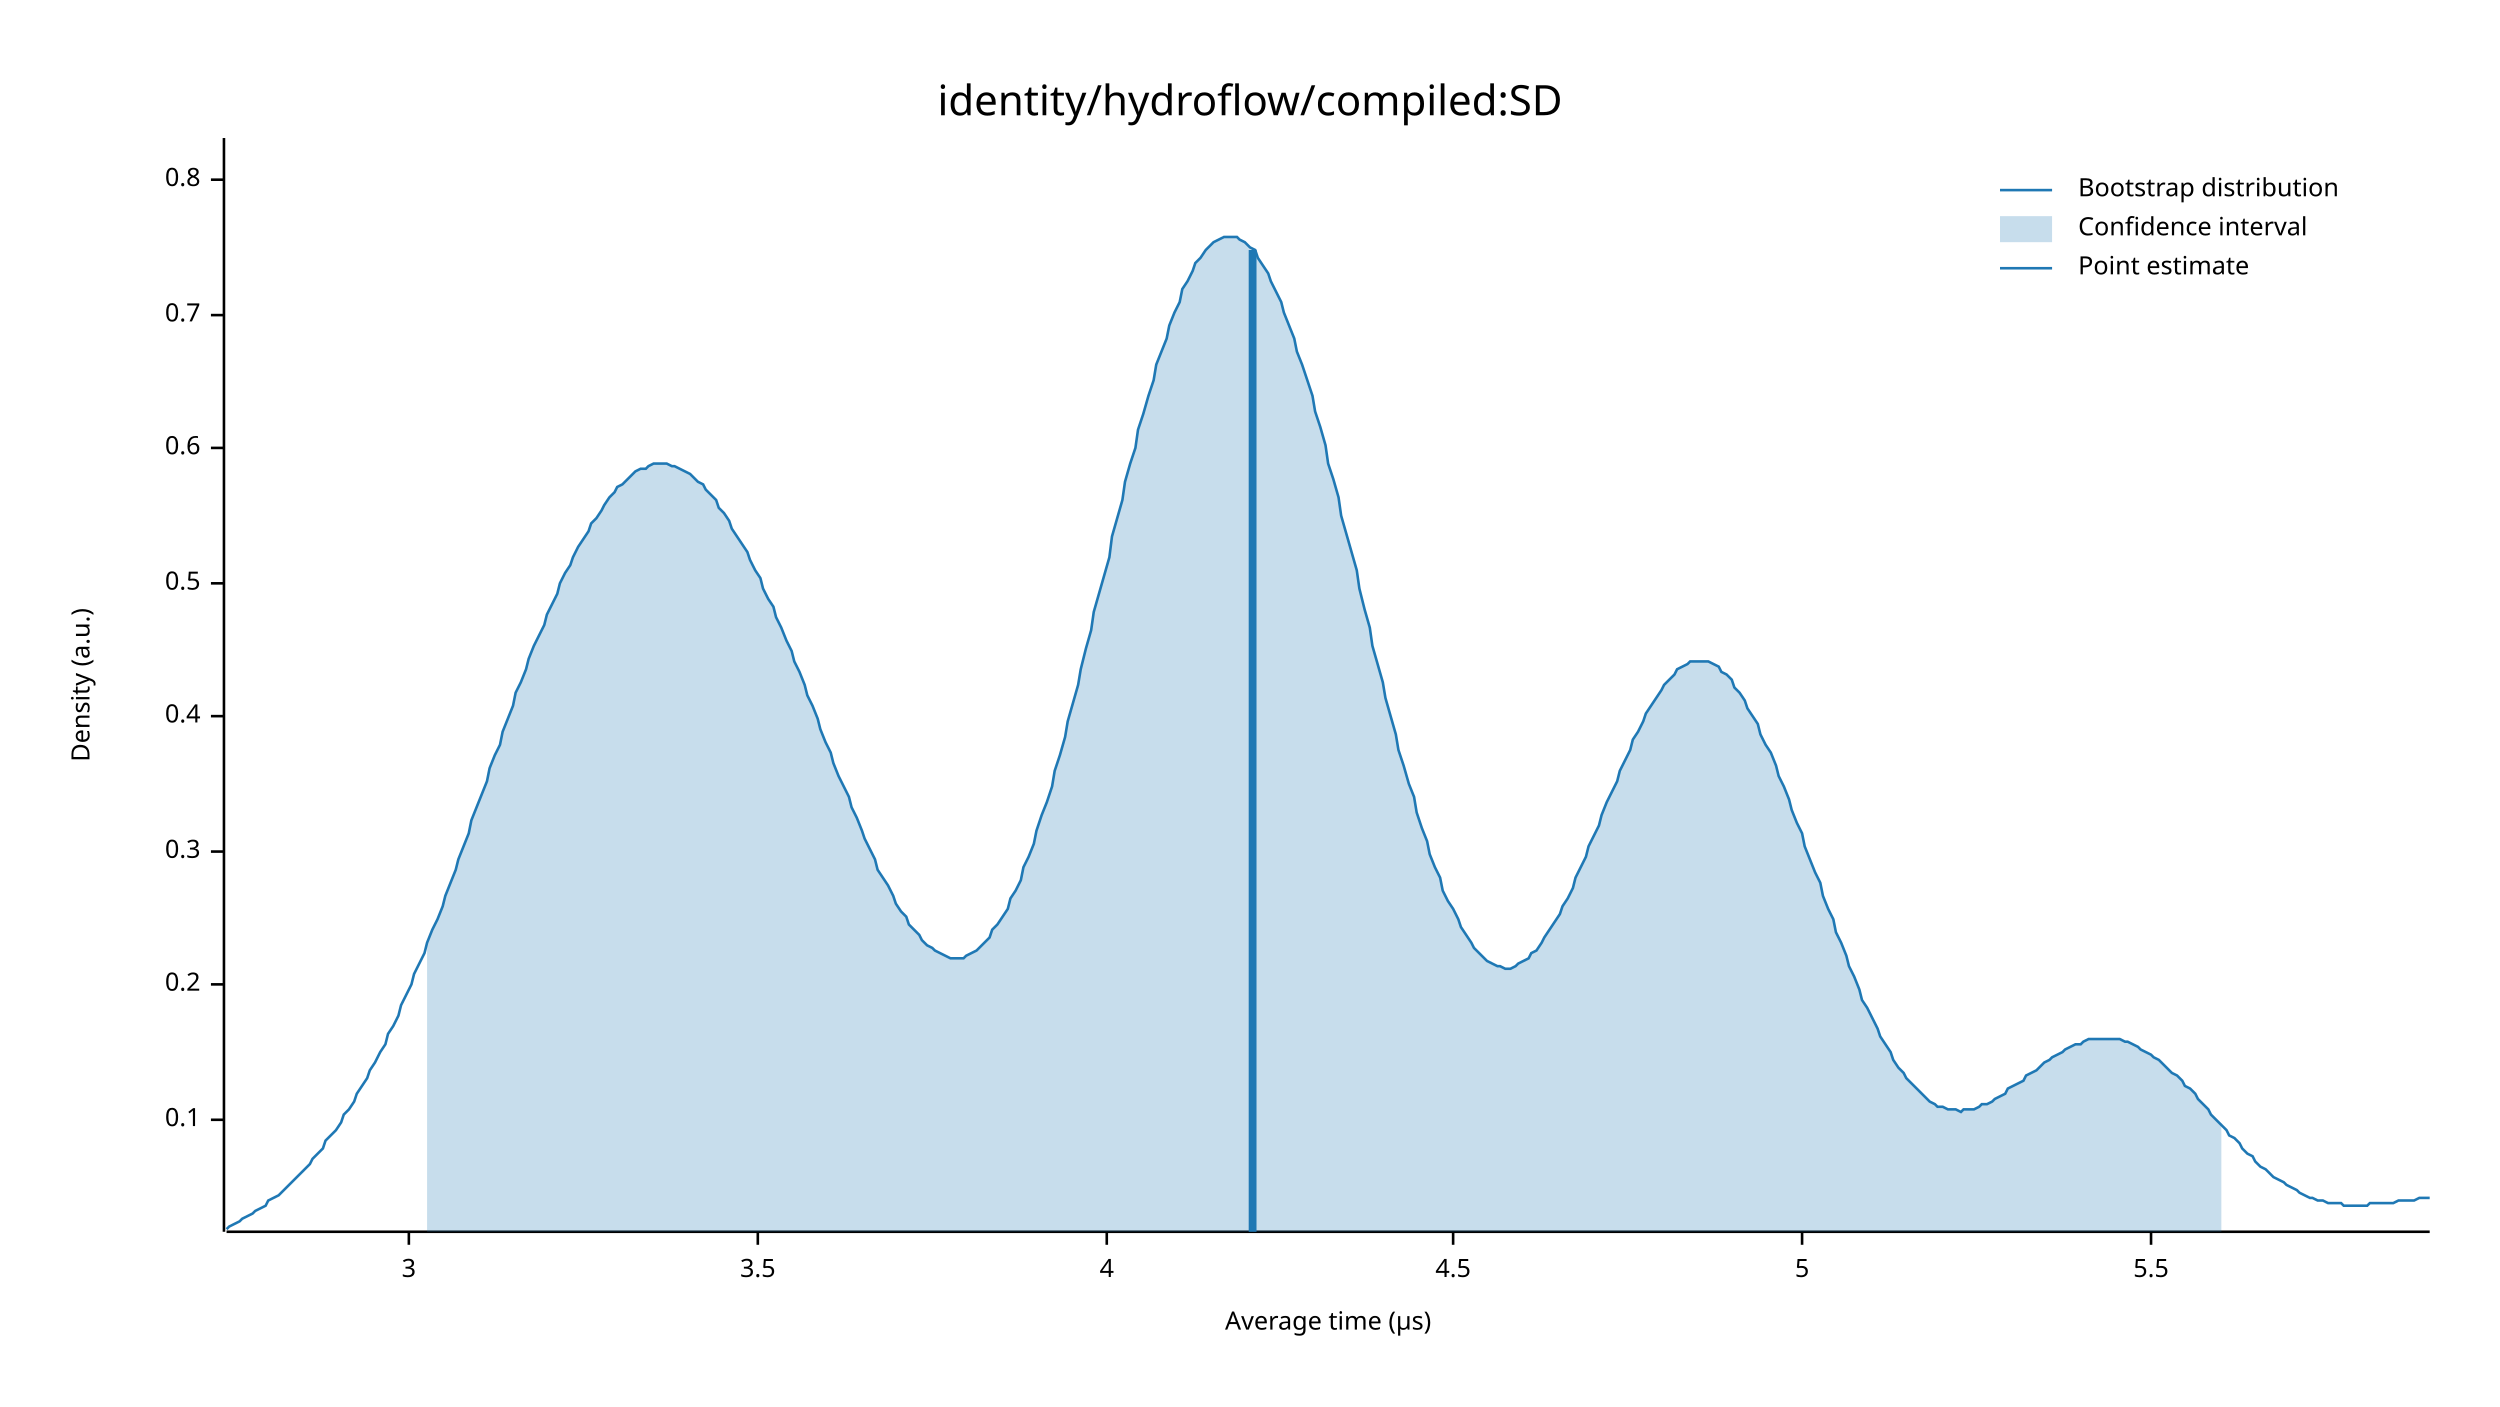
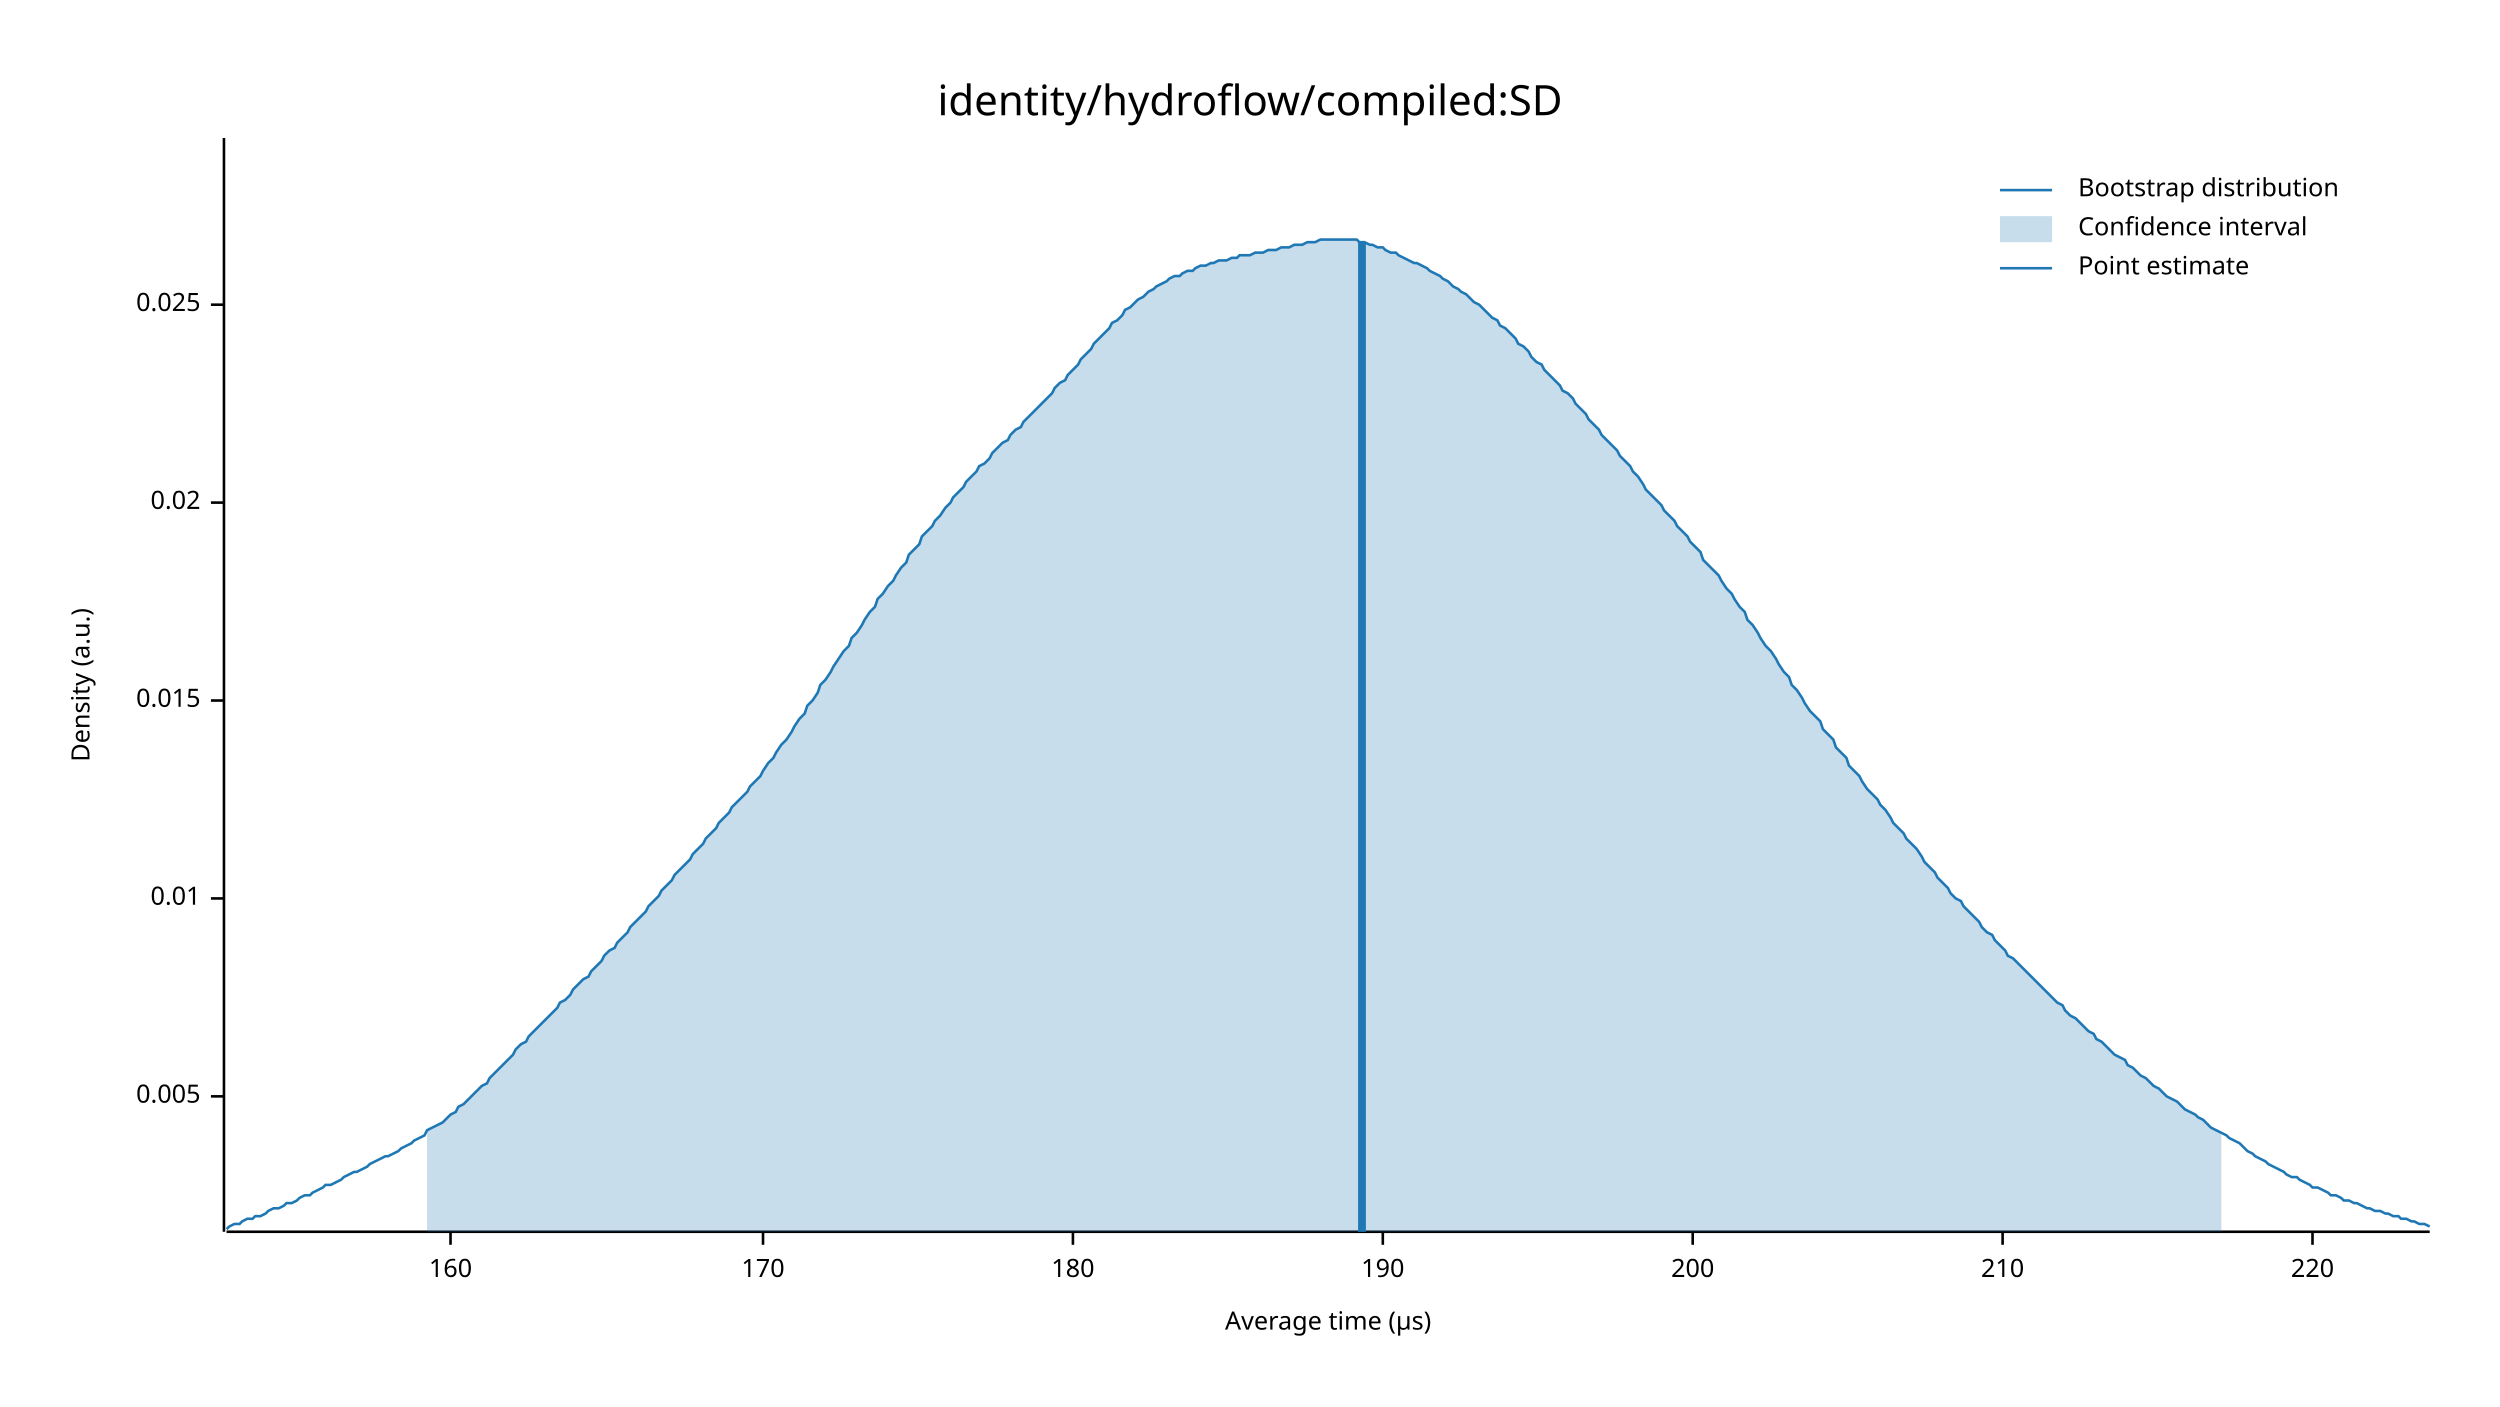
<svg xmlns="http://www.w3.org/2000/svg" width="960" height="540" viewBox="0 0 960 540">
  <text x="480" y="32" dy="0.76em" text-anchor="middle" font-family="sans-serif" font-size="16.129" opacity="1" fill="#000000">
identity/hydroflow/compiled:SD
</text>
  <text x="27" y="263" dy="0.76em" text-anchor="middle" font-family="sans-serif" font-size="9.677" opacity="1" fill="#000000" transform="rotate(270, 27, 263)">
Density (a.u.)
</text>
  <text x="510" y="513" dy="-0.5ex" text-anchor="middle" font-family="sans-serif" font-size="9.677" opacity="1" fill="#000000">
Average time (µs)
</text>
  <polyline fill="none" opacity="1" stroke="#000000" stroke-width="1" points="86,53 86,473 " />
-   <text x="77" y="430" dy="0.5ex" text-anchor="end" font-family="sans-serif" font-size="9.677" opacity="1" fill="#000000">
- 0.1
+   <text x="77" y="421" dy="0.5ex" text-anchor="end" font-family="sans-serif" font-size="9.677" opacity="1" fill="#000000">
+ 0.005
</text>
-   <polyline fill="none" opacity="1" stroke="#000000" stroke-width="1" points="81,430 86,430 " />
-   <text x="77" y="378" dy="0.5ex" text-anchor="end" font-family="sans-serif" font-size="9.677" opacity="1" fill="#000000">
- 0.2
+   <polyline fill="none" opacity="1" stroke="#000000" stroke-width="1" points="81,421 86,421 " />
+   <text x="77" y="345" dy="0.5ex" text-anchor="end" font-family="sans-serif" font-size="9.677" opacity="1" fill="#000000">
+ 0.01
</text>
-   <polyline fill="none" opacity="1" stroke="#000000" stroke-width="1" points="81,378 86,378 " />
-   <text x="77" y="327" dy="0.5ex" text-anchor="end" font-family="sans-serif" font-size="9.677" opacity="1" fill="#000000">
- 0.3
+   <polyline fill="none" opacity="1" stroke="#000000" stroke-width="1" points="81,345 86,345 " />
+   <text x="77" y="269" dy="0.5ex" text-anchor="end" font-family="sans-serif" font-size="9.677" opacity="1" fill="#000000">
+ 0.015
</text>
-   <polyline fill="none" opacity="1" stroke="#000000" stroke-width="1" points="81,327 86,327 " />
-   <text x="77" y="275" dy="0.5ex" text-anchor="end" font-family="sans-serif" font-size="9.677" opacity="1" fill="#000000">
- 0.4
+   <polyline fill="none" opacity="1" stroke="#000000" stroke-width="1" points="81,269 86,269 " />
+   <text x="77" y="193" dy="0.5ex" text-anchor="end" font-family="sans-serif" font-size="9.677" opacity="1" fill="#000000">
+ 0.02
</text>
-   <polyline fill="none" opacity="1" stroke="#000000" stroke-width="1" points="81,275 86,275 " />
-   <text x="77" y="224" dy="0.5ex" text-anchor="end" font-family="sans-serif" font-size="9.677" opacity="1" fill="#000000">
- 0.5
+   <polyline fill="none" opacity="1" stroke="#000000" stroke-width="1" points="81,193 86,193 " />
+   <text x="77" y="117" dy="0.5ex" text-anchor="end" font-family="sans-serif" font-size="9.677" opacity="1" fill="#000000">
+ 0.025
</text>
-   <polyline fill="none" opacity="1" stroke="#000000" stroke-width="1" points="81,224 86,224 " />
-   <text x="77" y="172" dy="0.5ex" text-anchor="end" font-family="sans-serif" font-size="9.677" opacity="1" fill="#000000">
- 0.6
+   <polyline fill="none" opacity="1" stroke="#000000" stroke-width="1" points="81,117 86,117 " />
+   <polyline fill="none" opacity="1" stroke="#000000" stroke-width="1" points="87,473 933,473 " />
+   <text x="173" y="483" dy="0.76em" text-anchor="middle" font-family="sans-serif" font-size="9.677" opacity="1" fill="#000000">
+ 160
</text>
-   <polyline fill="none" opacity="1" stroke="#000000" stroke-width="1" points="81,172 86,172 " />
-   <text x="77" y="121" dy="0.5ex" text-anchor="end" font-family="sans-serif" font-size="9.677" opacity="1" fill="#000000">
- 0.7
+   <polyline fill="none" opacity="1" stroke="#000000" stroke-width="1" points="173,473 173,478 " />
+   <text x="293" y="483" dy="0.76em" text-anchor="middle" font-family="sans-serif" font-size="9.677" opacity="1" fill="#000000">
+ 170
</text>
-   <polyline fill="none" opacity="1" stroke="#000000" stroke-width="1" points="81,121 86,121 " />
-   <text x="77" y="69" dy="0.5ex" text-anchor="end" font-family="sans-serif" font-size="9.677" opacity="1" fill="#000000">
- 0.8
+   <polyline fill="none" opacity="1" stroke="#000000" stroke-width="1" points="293,473 293,478 " />
+   <text x="412" y="483" dy="0.76em" text-anchor="middle" font-family="sans-serif" font-size="9.677" opacity="1" fill="#000000">
+ 180
</text>
-   <polyline fill="none" opacity="1" stroke="#000000" stroke-width="1" points="81,69 86,69 " />
-   <polyline fill="none" opacity="1" stroke="#000000" stroke-width="1" points="87,473 933,473 " />
-   <text x="157" y="483" dy="0.76em" text-anchor="middle" font-family="sans-serif" font-size="9.677" opacity="1" fill="#000000">
- 3
+   <polyline fill="none" opacity="1" stroke="#000000" stroke-width="1" points="412,473 412,478 " />
+   <text x="531" y="483" dy="0.76em" text-anchor="middle" font-family="sans-serif" font-size="9.677" opacity="1" fill="#000000">
+ 190
</text>
-   <polyline fill="none" opacity="1" stroke="#000000" stroke-width="1" points="157,473 157,478 " />
-   <text x="291" y="483" dy="0.76em" text-anchor="middle" font-family="sans-serif" font-size="9.677" opacity="1" fill="#000000">
- 3.5
+   <polyline fill="none" opacity="1" stroke="#000000" stroke-width="1" points="531,473 531,478 " />
+   <text x="650" y="483" dy="0.76em" text-anchor="middle" font-family="sans-serif" font-size="9.677" opacity="1" fill="#000000">
+ 200
</text>
-   <polyline fill="none" opacity="1" stroke="#000000" stroke-width="1" points="291,473 291,478 " />
-   <text x="425" y="483" dy="0.76em" text-anchor="middle" font-family="sans-serif" font-size="9.677" opacity="1" fill="#000000">
- 4
+   <polyline fill="none" opacity="1" stroke="#000000" stroke-width="1" points="650,473 650,478 " />
+   <text x="769" y="483" dy="0.76em" text-anchor="middle" font-family="sans-serif" font-size="9.677" opacity="1" fill="#000000">
+ 210
</text>
-   <polyline fill="none" opacity="1" stroke="#000000" stroke-width="1" points="425,473 425,478 " />
-   <text x="558" y="483" dy="0.76em" text-anchor="middle" font-family="sans-serif" font-size="9.677" opacity="1" fill="#000000">
- 4.5
+   <polyline fill="none" opacity="1" stroke="#000000" stroke-width="1" points="769,473 769,478 " />
+   <text x="888" y="483" dy="0.76em" text-anchor="middle" font-family="sans-serif" font-size="9.677" opacity="1" fill="#000000">
+ 220
</text>
-   <polyline fill="none" opacity="1" stroke="#000000" stroke-width="1" points="558,473 558,478 " />
-   <text x="692" y="483" dy="0.76em" text-anchor="middle" font-family="sans-serif" font-size="9.677" opacity="1" fill="#000000">
- 5
- </text>
-   <polyline fill="none" opacity="1" stroke="#000000" stroke-width="1" points="692,473 692,478 " />
-   <text x="826" y="483" dy="0.76em" text-anchor="middle" font-family="sans-serif" font-size="9.677" opacity="1" fill="#000000">
- 5.5
- </text>
-   <polyline fill="none" opacity="1" stroke="#000000" stroke-width="1" points="826,473 826,478 " />
-   <polyline fill="none" opacity="1" stroke="#1F78B4" stroke-width="1" points="87,472 88,471 90,470 92,469 93,468 95,467 97,466 98,465 100,464 102,463 103,461 105,460 107,459 109,457 110,456 112,454 114,452 115,451 117,449 119,447 120,445 122,443 124,441 125,438 127,436 129,434 131,431 132,428 134,426 136,423 137,420 139,417 141,414 142,411 144,408 146,404 148,401 149,397 151,394 153,390 154,386 156,382 158,378 159,374 161,370 163,366 164,362 166,357 168,353 170,348 171,344 173,339 175,334 176,330 178,325 180,320 181,315 183,310 185,305 187,300 188,295 190,290 192,286 193,281 195,276 197,271 198,266 200,262 202,257 203,253 205,248 207,244 209,240 210,236 212,232 214,228 215,224 217,220 219,217 220,214 222,210 224,207 226,204 227,201 229,199 231,196 232,194 234,191 236,189 237,187 239,186 241,184 242,183 244,181 246,180 248,180 249,179 251,178 253,178 254,178 256,178 258,179 259,179 261,180 263,181 265,182 266,183 268,185 270,186 271,188 273,190 275,192 276,195 278,197 280,200 281,203 283,206 285,209 287,212 288,215 290,219 292,222 293,226 295,230 297,233 298,237 300,241 302,246 304,250 305,254 307,258 309,263 310,267 312,271 314,276 315,280 317,285 319,289 320,293 322,298 324,302 326,306 327,310 329,314 331,319 332,322 334,326 336,330 337,334 339,337 341,340 343,344 344,347 346,350 348,352 349,355 351,357 353,359 354,361 356,363 358,364 359,365 361,366 363,367 365,368 366,368 368,368 370,368 371,367 373,366 375,365 376,364 378,362 380,360 381,357 383,355 385,352 387,349 388,345 390,342 392,338 393,333 395,329 397,324 398,319 400,313 402,308 404,302 405,296 407,290 409,283 410,277 412,270 414,263 415,257 417,249 419,242 420,235 422,228 424,221 426,214 427,206 429,199 431,192 432,185 434,178 436,172 437,165 439,159 441,152 443,146 444,140 446,135 448,130 449,125 451,120 453,116 454,111 456,108 458,104 459,101 461,99 463,96 465,94 466,93 468,92 470,91 471,91 473,91 475,91 476,92 478,93 480,95 482,96 483,99 485,102 487,105 488,108 490,112 492,116 493,120 495,125 497,130 498,135 500,140 502,146 504,152 505,158 507,164 509,171 510,178 512,184 514,191 515,198 517,205 519,212 521,219 522,226 524,234 526,241 527,248 529,255 531,262 532,268 534,275 536,282 537,288 539,294 541,301 543,306 544,312 546,318 548,323 549,328 551,333 553,337 554,342 556,346 558,349 560,353 561,356 563,359 565,362 566,364 568,366 570,368 571,369 573,370 575,371 576,371 578,372 580,372 582,371 583,370 585,369 587,368 588,366 590,365 592,362 593,360 595,357 597,354 599,351 600,348 602,345 604,341 605,337 607,333 609,329 610,325 612,321 614,317 615,313 617,308 619,304 621,300 622,296 624,292 626,288 627,284 629,281 631,277 632,274 634,271 636,268 638,265 639,263 641,261 643,259 644,257 646,256 648,255 649,254 651,254 653,254 654,254 656,254 658,255 660,256 661,258 663,259 665,261 666,264 668,266 670,269 671,272 673,275 675,278 676,282 678,286 680,289 682,294 683,298 685,302 687,307 688,311 690,316 692,320 693,325 695,330 697,335 699,339 700,344 702,349 704,353 705,358 707,362 709,367 710,371 712,375 714,380 715,384 717,387 719,391 721,395 722,398 724,401 726,404 727,407 729,410 731,412 732,414 734,416 736,418 738,420 739,421 741,423 743,424 744,425 746,425 748,426 749,426 751,426 753,427 754,426 756,426 758,426 760,425 761,424 763,424 765,423 766,422 768,421 770,420 771,418 773,417 775,416 777,415 778,413 780,412 782,411 783,410 785,408 787,407 788,406 790,405 792,404 793,403 795,402 797,401 799,401 800,400 802,399 804,399 805,399 807,399 809,399 810,399 812,399 814,399 816,400 817,400 819,401 821,402 822,403 824,404 826,405 827,406 829,407 831,409 832,410 834,412 836,413 838,415 839,417 841,418 843,420 844,422 846,424 848,426 849,428 851,430 853,432 855,434 856,436 858,437 860,439 861,441 863,443 865,444 866,446 868,448 870,449 871,450 873,452 875,453 877,454 878,455 880,456 882,457 883,458 885,459 887,460 888,460 890,461 892,461 894,462 895,462 897,462 899,462 900,463 902,463 904,463 905,463 907,463 909,463 910,462 912,462 914,462 916,462 917,462 919,462 921,461 922,461 924,461 926,461 927,461 929,460 931,460 933,460 " />
-   <polygon opacity="0.25" fill="#1F78B4" points="164,362 166,357 168,353 170,348 171,344 173,339 175,334 176,330 178,325 180,320 181,315 183,310 185,305 187,300 188,295 190,290 192,286 193,281 195,276 197,271 198,266 200,262 202,257 203,253 205,248 207,244 209,240 210,236 212,232 214,228 215,224 217,220 219,217 220,214 222,210 224,207 226,204 227,201 229,199 231,196 232,194 234,191 236,189 237,187 239,186 241,184 242,183 244,181 246,180 248,180 249,179 251,178 253,178 254,178 256,178 258,179 259,179 261,180 263,181 265,182 266,183 268,185 270,186 271,188 273,190 275,192 276,195 278,197 280,200 281,203 283,206 285,209 287,212 288,215 290,219 292,222 293,226 295,230 297,233 298,237 300,241 302,246 304,250 305,254 307,258 309,263 310,267 312,271 314,276 315,280 317,285 319,289 320,293 322,298 324,302 326,306 327,310 329,314 331,319 332,322 334,326 336,330 337,334 339,337 341,340 343,344 344,347 346,350 348,352 349,355 351,357 353,359 354,361 356,363 358,364 359,365 361,366 363,367 365,368 366,368 368,368 370,368 371,367 373,366 375,365 376,364 378,362 380,360 381,357 383,355 385,352 387,349 388,345 390,342 392,338 393,333 395,329 397,324 398,319 400,313 402,308 404,302 405,296 407,290 409,283 410,277 412,270 414,263 415,257 417,249 419,242 420,235 422,228 424,221 426,214 427,206 429,199 431,192 432,185 434,178 436,172 437,165 439,159 441,152 443,146 444,140 446,135 448,130 449,125 451,120 453,116 454,111 456,108 458,104 459,101 461,99 463,96 465,94 466,93 468,92 470,91 471,91 473,91 475,91 476,92 478,93 480,95 482,96 483,99 485,102 487,105 488,108 490,112 492,116 493,120 495,125 497,130 498,135 500,140 502,146 504,152 505,158 507,164 509,171 510,178 512,184 514,191 515,198 517,205 519,212 521,219 522,226 524,234 526,241 527,248 529,255 531,262 532,268 534,275 536,282 537,288 539,294 541,301 543,306 544,312 546,318 548,323 549,328 551,333 553,337 554,342 556,346 558,349 560,353 561,356 563,359 565,362 566,364 568,366 570,368 571,369 573,370 575,371 576,371 578,372 580,372 582,371 583,370 585,369 587,368 588,366 590,365 592,362 593,360 595,357 597,354 599,351 600,348 602,345 604,341 605,337 607,333 609,329 610,325 612,321 614,317 615,313 617,308 619,304 621,300 622,296 624,292 626,288 627,284 629,281 631,277 632,274 634,271 636,268 638,265 639,263 641,261 643,259 644,257 646,256 648,255 649,254 651,254 653,254 654,254 656,254 658,255 660,256 661,258 663,259 665,261 666,264 668,266 670,269 671,272 673,275 675,278 676,282 678,286 680,289 682,294 683,298 685,302 687,307 688,311 690,316 692,320 693,325 695,330 697,335 699,339 700,344 702,349 704,353 705,358 707,362 709,367 710,371 712,375 714,380 715,384 717,387 719,391 721,395 722,398 724,401 726,404 727,407 729,410 731,412 732,414 734,416 736,418 738,420 739,421 741,423 743,424 744,425 746,425 748,426 749,426 751,426 753,427 754,426 756,426 758,426 760,425 761,424 763,424 765,423 766,422 768,421 770,420 771,418 773,417 775,416 777,415 778,413 780,412 782,411 783,410 785,408 787,407 788,406 790,405 792,404 793,403 795,402 797,401 799,401 800,400 802,399 804,399 805,399 807,399 809,399 810,399 812,399 814,399 816,400 817,400 819,401 821,402 822,403 824,404 826,405 827,406 829,407 831,409 832,410 834,412 836,413 838,415 839,417 841,418 843,420 844,422 846,424 848,426 849,428 851,430 853,432 853,473 164,473 " />
-   <polyline fill="none" opacity="1" stroke="#1F78B4" stroke-width="3" points="481,473 481,96 " />
+   <polyline fill="none" opacity="1" stroke="#000000" stroke-width="1" points="888,473 888,478 " />
+   <polyline fill="none" opacity="1" stroke="#1F78B4" stroke-width="1" points="87,472 88,471 90,470 92,470 93,469 95,468 97,468 98,467 100,467 102,466 103,465 105,464 107,464 109,463 110,462 112,462 114,461 115,460 117,459 119,459 120,458 122,457 124,456 125,455 127,455 129,454 131,453 132,452 134,451 136,450 137,450 139,449 141,448 142,447 144,446 146,445 148,444 149,444 151,443 153,442 154,441 156,440 158,439 159,438 161,437 163,436 164,434 166,433 168,432 170,431 171,430 173,428 175,427 176,425 178,424 180,422 181,421 183,419 185,417 187,416 188,414 190,412 192,410 193,409 195,407 197,405 198,403 200,401 202,400 203,398 205,396 207,394 209,392 210,391 212,389 214,387 215,385 217,384 219,382 220,380 222,378 224,376 226,375 227,373 229,371 231,369 232,367 234,365 236,364 237,362 239,360 241,358 242,356 244,354 246,352 248,350 249,348 251,346 253,344 254,342 256,340 258,338 259,336 261,334 263,332 265,330 266,328 268,326 270,324 271,322 273,320 275,318 276,316 278,314 280,312 281,310 283,308 285,306 287,304 288,302 290,300 292,298 293,296 295,293 297,291 298,289 300,286 302,284 304,281 305,279 307,276 309,274 310,271 312,269 314,266 315,263 317,261 319,258 320,256 322,253 324,250 326,248 327,245 329,243 331,240 332,238 334,235 336,233 337,230 339,228 341,225 343,223 344,221 346,218 348,216 349,213 351,211 353,209 354,206 356,204 358,202 359,200 361,198 363,195 365,193 366,191 368,189 370,187 371,185 373,183 375,181 376,179 378,178 380,176 381,174 383,172 385,170 387,169 388,167 390,165 392,164 393,162 395,160 397,158 398,157 400,155 402,153 404,151 405,149 407,147 409,146 410,144 412,142 414,140 415,138 417,136 419,134 420,132 422,130 424,128 426,126 427,124 429,123 431,121 432,119 434,118 436,116 437,115 439,114 441,112 443,111 444,110 446,109 448,108 449,107 451,106 453,106 454,105 456,104 458,104 459,103 461,102 463,102 465,101 466,101 468,100 470,100 471,100 473,99 475,99 476,98 478,98 480,98 482,97 483,97 485,97 487,96 488,96 490,96 492,95 493,95 495,95 497,94 498,94 500,94 502,93 504,93 505,93 507,92 509,92 510,92 512,92 514,92 515,92 517,92 519,92 521,92 522,93 524,93 526,94 527,94 529,95 531,95 532,96 534,97 536,97 537,98 539,99 541,100 543,101 544,101 546,102 548,103 549,104 551,105 553,106 554,107 556,108 558,110 560,111 561,112 563,113 565,115 566,116 568,117 570,119 571,120 573,122 575,123 576,125 578,126 580,128 582,130 583,132 585,133 587,135 588,137 590,139 592,140 593,142 595,144 597,146 599,148 600,150 602,151 604,153 605,155 607,157 609,159 610,161 612,163 614,165 615,167 617,169 619,171 621,173 622,175 624,177 626,179 627,181 629,183 631,186 632,188 634,190 636,192 638,194 639,196 641,198 643,200 644,202 646,204 648,206 649,208 651,210 653,212 654,215 656,217 658,219 660,221 661,223 663,226 665,228 666,230 668,233 670,235 671,238 673,240 675,243 676,245 678,248 680,250 682,253 683,255 685,258 687,260 688,263 690,265 692,268 693,270 695,273 697,275 699,277 700,280 702,282 704,284 705,287 707,289 709,291 710,294 712,296 714,298 715,300 717,303 719,305 721,307 722,309 724,311 726,314 727,316 729,318 731,320 732,322 734,324 736,326 738,329 739,331 741,333 743,335 744,337 746,339 748,341 749,343 751,345 753,346 754,348 756,350 758,352 760,354 761,356 763,358 765,359 766,361 768,363 770,365 771,367 773,368 775,370 777,372 778,373 780,375 782,377 783,378 785,380 787,382 788,383 790,385 792,386 793,388 795,390 797,391 799,393 800,394 802,396 804,397 805,399 807,400 809,402 810,403 812,405 814,406 816,407 817,409 819,410 821,412 822,413 824,414 826,416 827,417 829,418 831,420 832,421 834,422 836,423 838,425 839,426 841,427 843,428 844,429 846,430 848,432 849,433 851,434 853,435 855,436 856,437 858,438 860,439 861,440 863,442 865,443 866,444 868,445 870,446 871,447 873,448 875,449 877,450 878,451 880,452 882,452 883,453 885,454 887,455 888,456 890,456 892,457 894,458 895,459 897,459 899,460 900,461 902,461 904,462 905,462 907,463 909,464 910,464 912,465 914,465 916,466 917,466 919,467 921,467 922,468 924,468 926,469 927,469 929,470 931,470 933,471 " />
+   <polygon opacity="0.25" fill="#1F78B4" points="164,434 166,433 168,432 170,431 171,430 173,428 175,427 176,425 178,424 180,422 181,421 183,419 185,417 187,416 188,414 190,412 192,410 193,409 195,407 197,405 198,403 200,401 202,400 203,398 205,396 207,394 209,392 210,391 212,389 214,387 215,385 217,384 219,382 220,380 222,378 224,376 226,375 227,373 229,371 231,369 232,367 234,365 236,364 237,362 239,360 241,358 242,356 244,354 246,352 248,350 249,348 251,346 253,344 254,342 256,340 258,338 259,336 261,334 263,332 265,330 266,328 268,326 270,324 271,322 273,320 275,318 276,316 278,314 280,312 281,310 283,308 285,306 287,304 288,302 290,300 292,298 293,296 295,293 297,291 298,289 300,286 302,284 304,281 305,279 307,276 309,274 310,271 312,269 314,266 315,263 317,261 319,258 320,256 322,253 324,250 326,248 327,245 329,243 331,240 332,238 334,235 336,233 337,230 339,228 341,225 343,223 344,221 346,218 348,216 349,213 351,211 353,209 354,206 356,204 358,202 359,200 361,198 363,195 365,193 366,191 368,189 370,187 371,185 373,183 375,181 376,179 378,178 380,176 381,174 383,172 385,170 387,169 388,167 390,165 392,164 393,162 395,160 397,158 398,157 400,155 402,153 404,151 405,149 407,147 409,146 410,144 412,142 414,140 415,138 417,136 419,134 420,132 422,130 424,128 426,126 427,124 429,123 431,121 432,119 434,118 436,116 437,115 439,114 441,112 443,111 444,110 446,109 448,108 449,107 451,106 453,106 454,105 456,104 458,104 459,103 461,102 463,102 465,101 466,101 468,100 470,100 471,100 473,99 475,99 476,98 478,98 480,98 482,97 483,97 485,97 487,96 488,96 490,96 492,95 493,95 495,95 497,94 498,94 500,94 502,93 504,93 505,93 507,92 509,92 510,92 512,92 514,92 515,92 517,92 519,92 521,92 522,93 524,93 526,94 527,94 529,95 531,95 532,96 534,97 536,97 537,98 539,99 541,100 543,101 544,101 546,102 548,103 549,104 551,105 553,106 554,107 556,108 558,110 560,111 561,112 563,113 565,115 566,116 568,117 570,119 571,120 573,122 575,123 576,125 578,126 580,128 582,130 583,132 585,133 587,135 588,137 590,139 592,140 593,142 595,144 597,146 599,148 600,150 602,151 604,153 605,155 607,157 609,159 610,161 612,163 614,165 615,167 617,169 619,171 621,173 622,175 624,177 626,179 627,181 629,183 631,186 632,188 634,190 636,192 638,194 639,196 641,198 643,200 644,202 646,204 648,206 649,208 651,210 653,212 654,215 656,217 658,219 660,221 661,223 663,226 665,228 666,230 668,233 670,235 671,238 673,240 675,243 676,245 678,248 680,250 682,253 683,255 685,258 687,260 688,263 690,265 692,268 693,270 695,273 697,275 699,277 700,280 702,282 704,284 705,287 707,289 709,291 710,294 712,296 714,298 715,300 717,303 719,305 721,307 722,309 724,311 726,314 727,316 729,318 731,320 732,322 734,324 736,326 738,329 739,331 741,333 743,335 744,337 746,339 748,341 749,343 751,345 753,346 754,348 756,350 758,352 760,354 761,356 763,358 765,359 766,361 768,363 770,365 771,367 773,368 775,370 777,372 778,373 780,375 782,377 783,378 785,380 787,382 788,383 790,385 792,386 793,388 795,390 797,391 799,393 800,394 802,396 804,397 805,399 807,400 809,402 810,403 812,405 814,406 816,407 817,409 819,410 821,412 822,413 824,414 826,416 827,417 829,418 831,420 832,421 834,422 836,423 838,425 839,426 841,427 843,428 844,429 846,430 848,432 849,433 851,434 853,435 853,473 164,473 " />
+   <polyline fill="none" opacity="1" stroke="#1F78B4" stroke-width="3" points="523,473 523,93 " />
  <text x="798" y="68" dy="0.76em" text-anchor="start" font-family="sans-serif" font-size="9.677" opacity="1" fill="#000000">
Bootstrap distribution
</text>
  <text x="798" y="83" dy="0.76em" text-anchor="start" font-family="sans-serif" font-size="9.677" opacity="1" fill="#000000">
Confidence interval
</text>
  <text x="798" y="98" dy="0.76em" text-anchor="start" font-family="sans-serif" font-size="9.677" opacity="1" fill="#000000">
Point estimate
</text>
  <polyline fill="none" opacity="1" stroke="#1F78B4" stroke-width="1" points="768,73 788,73 " />
  <rect x="768" y="83" width="20" height="10" opacity="0.25" fill="#1F78B4" stroke="none" />
  <polyline fill="none" opacity="1" stroke="#1F78B4" stroke-width="1" points="768,103 788,103 " />
</svg>
